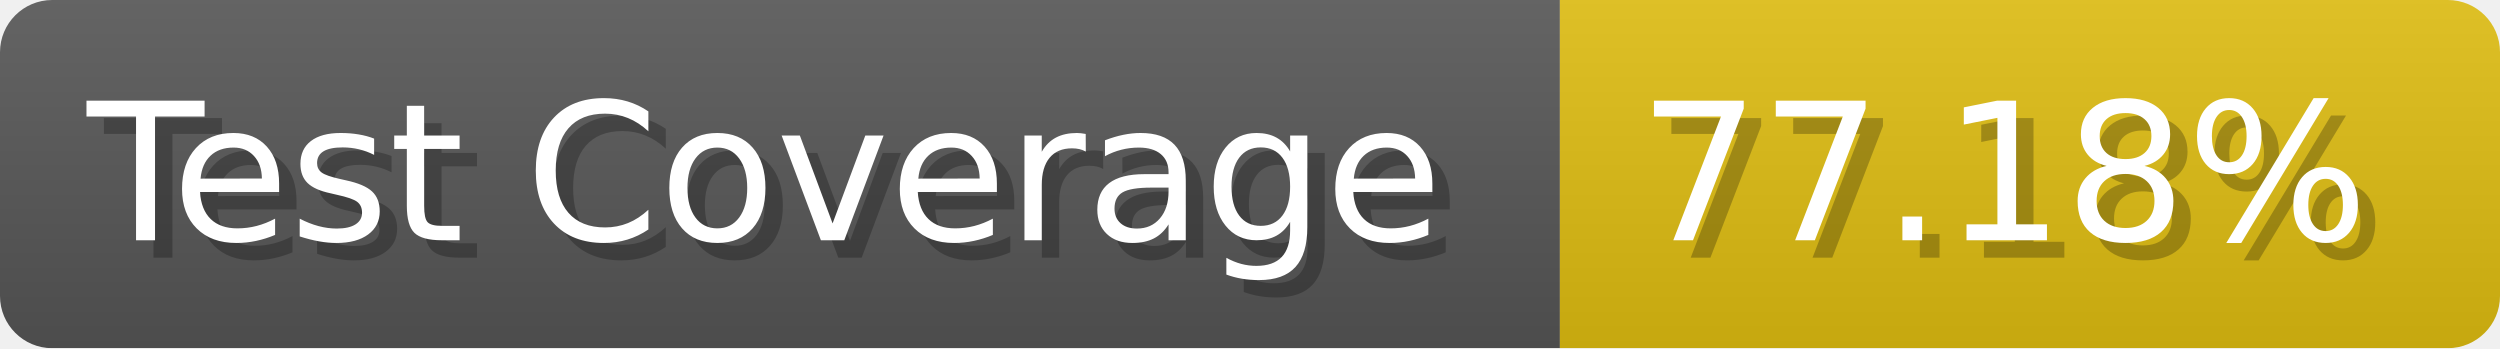
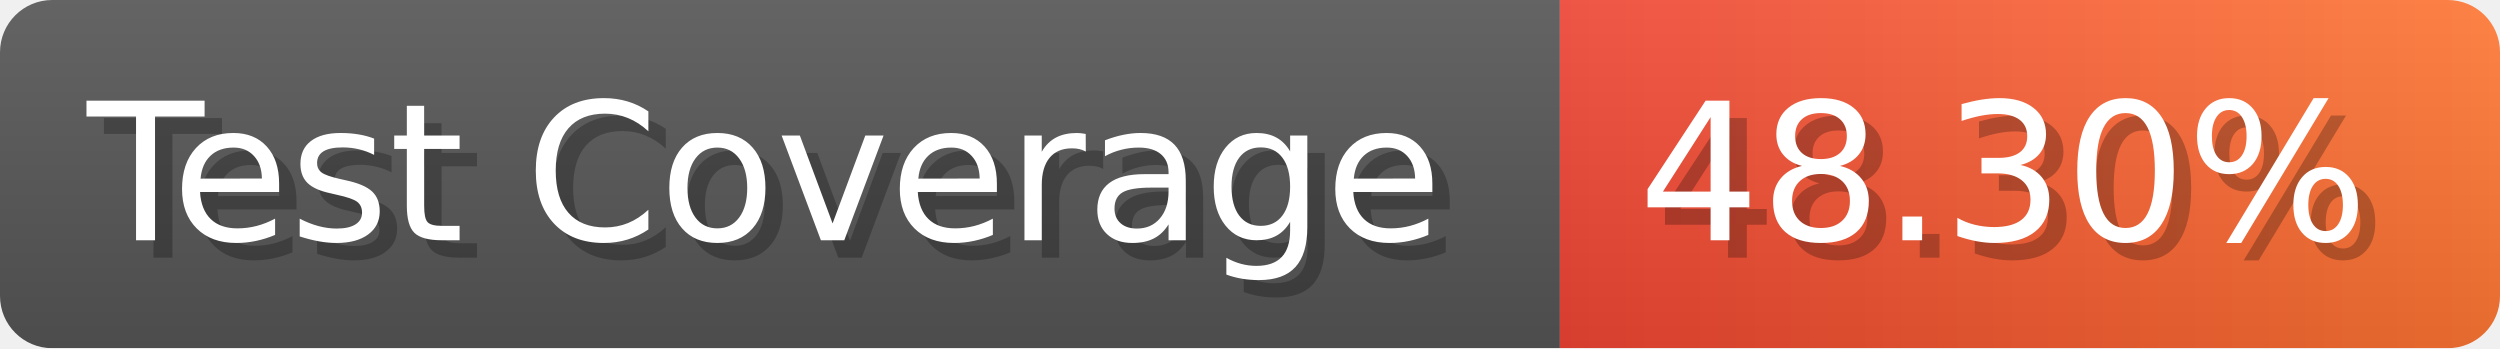
- <svg xmlns="http://www.w3.org/2000/svg" width="143.6" height="20" viewBox="0 0 1436 200" role="img" aria-label="Test Coverage: 77.18%">
+ <svg xmlns="http://www.w3.org/2000/svg" width="143.6" height="20" viewBox="0 0 1436 200" role="img" aria-label="Test Coverage: 48.30%">
  <linearGradient id="a" x2="0" y2="100%">
    <stop offset="0" stop-opacity=".1" stop-color="#EEE" />
    <stop offset="1" stop-opacity=".1" />
  </linearGradient>
  <mask id="m">
    <rect width="1436" height="200" rx="30" fill="#FFF" />
  </mask>
  <g mask="url(#m)">
    <rect width="896" height="200" fill="#555" />
-     <rect width="540" height="200" fill="#DB1" x="896" />
+     <rect width="540" height="200" fill="url(#x)" x="896" />
    <rect width="1436" height="200" fill="url(#a)" />
  </g>
  <g aria-hidden="true" fill="#fff" text-anchor="start" font-family="Verdana,DejaVu Sans,sans-serif" font-size="110">
    <text x="60" y="148" textLength="796" fill="#000" opacity="0.25">Test Coverage</text>
    <text x="50" y="138" textLength="796">Test Coverage</text>
-     <text x="951" y="148" textLength="440" fill="#000" opacity="0.25">77.18%</text>
-     <text x="941" y="138" textLength="440">77.18%</text>
+     <text x="951" y="148" textLength="440" fill="#000" opacity="0.25">48.30%</text>
+     <text x="941" y="138" textLength="440">48.30%</text>
  </g>
+   <linearGradient id="x" x1="0%" y1="0%" x2="100%" y2="0%">
+     <stop offset="0%" style="stop-color:#E43" />
+     <stop offset="100%" style="stop-color:#F73" />
+   </linearGradient>
</svg>
